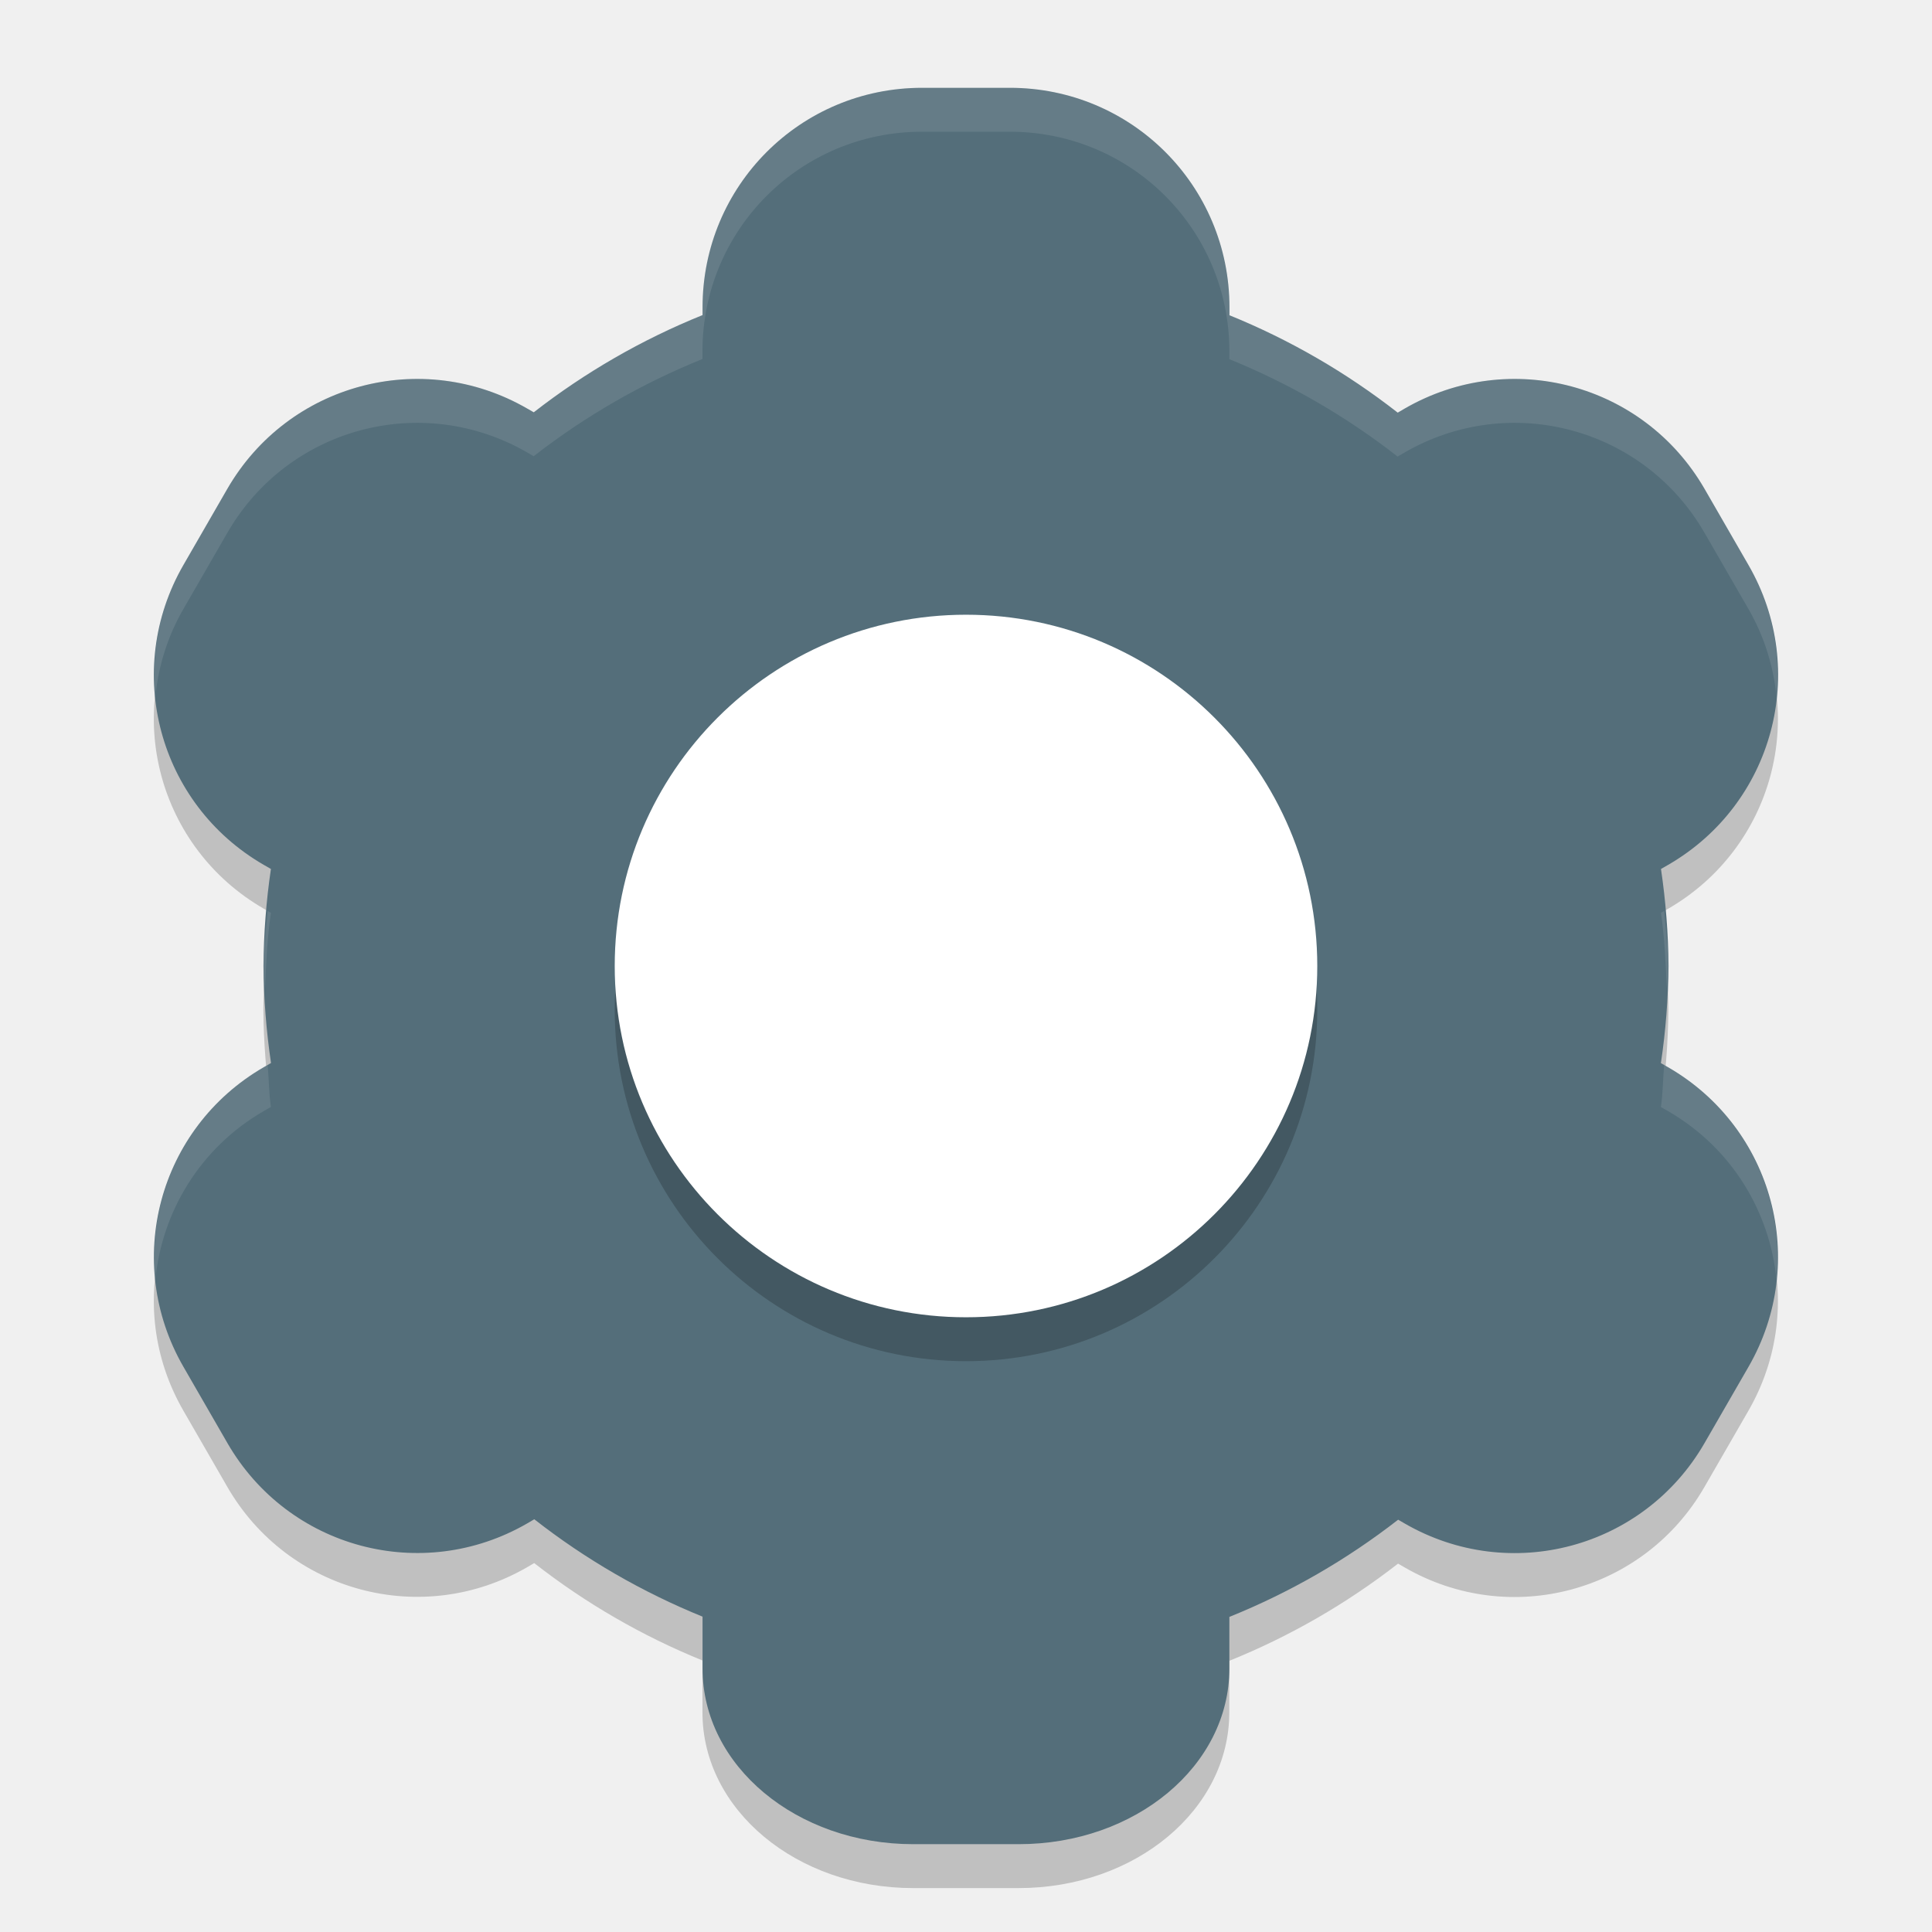
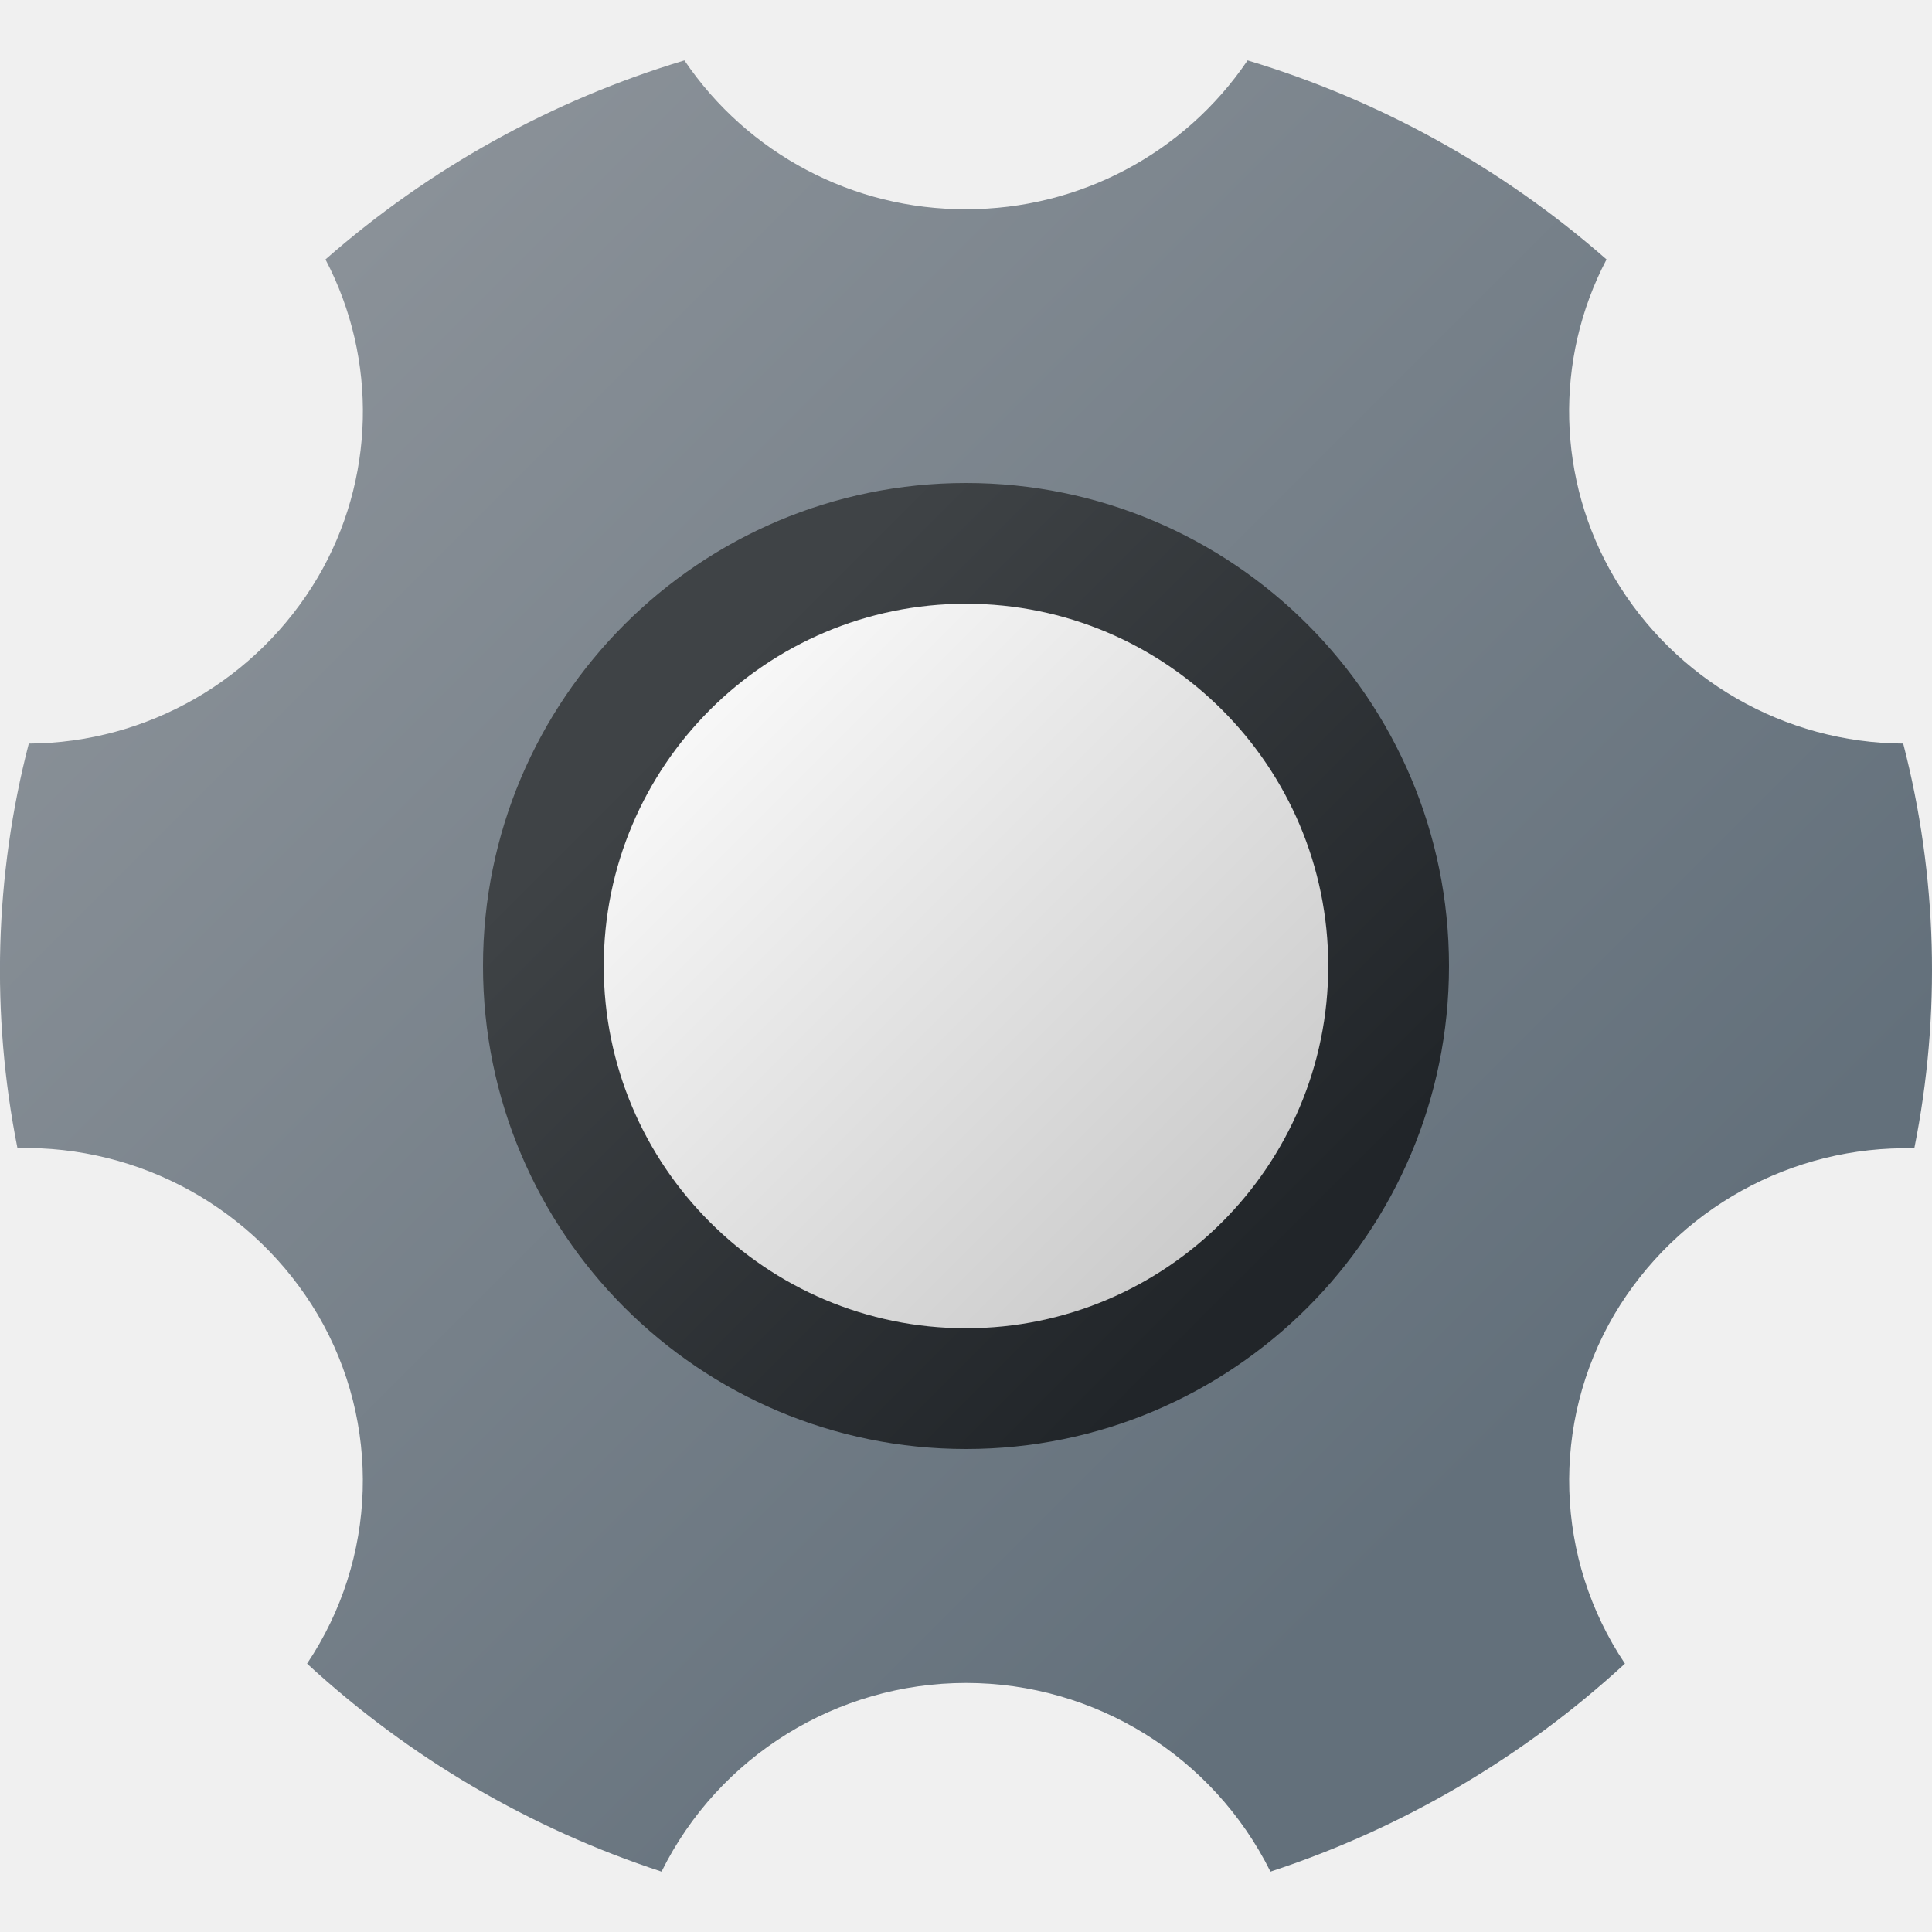
- <svg xmlns="http://www.w3.org/2000/svg" width="22" height="22" version="1">
-   <path style="opacity:0.2" d="M 10.5,1.5 C 9.115,1.5 8,2.615 8,4 V 4.088 C 7.311,4.366 6.664,4.739 6.078,5.195 L 6.003,5.152 C 4.804,4.46 3.282,4.867 2.589,6.066 l -0.5,0.867 c -0.693,1.199 -0.285,2.722 0.914,3.414 l 0.082,0.047 c -0.054,0.366 -0.083,0.735 -0.086,1.105 0.003,0.37 0.032,0.739 0.086,1.105 l -0.082,0.047 c -1.199,0.693 -1.607,2.215 -0.914,3.414 l 0.5,0.867 c 0.692,1.199 2.215,1.607 3.414,0.914 l 0.08,-0.047 c 0.584,0.457 1.229,0.83 1.916,1.109 V 19.5 c 0,1.108 1.071,2 2.4,2 h 1.199 c 1.33,0 2.4,-0.892 2.4,-2 v -0.588 c 0.689,-0.278 1.336,-0.651 1.922,-1.107 l 0.074,0.043 c 1.199,0.693 2.722,0.285 3.414,-0.914 l 0.5,-0.867 c 0.693,-1.199 0.285,-2.722 -0.914,-3.414 l -0.082,-0.047 c 0.054,-0.366 0.083,-0.735 0.086,-1.105 -0.003,-0.37 -0.032,-0.739 -0.086,-1.105 l 0.082,-0.047 c 1.199,-0.693 1.607,-2.215 0.914,-3.414 l -0.5,-0.867 C 18.717,4.867 17.195,4.46 15.996,5.152 l -0.08,0.047 C 15.331,4.742 14.687,4.369 14,4.09 V 4 c 0,-1.385 -1.115,-2.5 -2.5,-2.5 z" />
-   <path style="fill:#546e7a" d="M 10.5,1 C 9.115,1 8,2.115 8,3.5 V 3.588 C 7.311,3.866 6.664,4.239 6.078,4.695 L 6.003,4.652 C 4.804,3.96 3.282,4.367 2.589,5.566 l -0.5,0.867 C 1.397,7.633 1.804,9.155 3.003,9.848 l 0.082,0.047 C 3.031,10.261 3.003,10.63 3,11 c 0.003,0.37 0.032,0.739 0.086,1.105 l -0.082,0.047 c -1.199,0.693 -1.607,2.215 -0.914,3.414 l 0.5,0.867 c 0.692,1.199 2.215,1.607 3.414,0.914 l 0.08,-0.047 c 0.584,0.457 1.229,0.83 1.916,1.109 V 19 c 0,1.108 1.071,2 2.4,2 h 1.199 c 1.33,0 2.4,-0.892 2.4,-2 v -0.588 c 0.689,-0.278 1.336,-0.651 1.922,-1.107 l 0.074,0.043 c 1.199,0.693 2.722,0.285 3.414,-0.914 l 0.5,-0.867 c 0.693,-1.199 0.285,-2.722 -0.914,-3.414 l -0.082,-0.047 C 18.968,11.739 18.996,11.37 19,11 18.997,10.63 18.968,10.261 18.914,9.895 l 0.082,-0.047 c 1.199,-0.693 1.607,-2.215 0.914,-3.414 l -0.5,-0.867 C 18.717,4.367 17.195,3.96 15.996,4.652 l -0.08,0.047 C 15.331,4.242 14.687,3.869 14,3.59 V 3.5 c 0,-1.385 -1.115,-2.5 -2.5,-2.5 z" />
-   <path style="opacity:0.1;fill:#ffffff" d="m 10.499,1 c -1.385,0 -2.5,1.115 -2.5,2.5 v 0.088 C 7.31,3.866 6.663,4.239 6.077,4.695 L 6.003,4.652 C 4.804,3.96 3.281,4.367 2.589,5.566 l -0.5,0.867 C 1.816,6.906 1.719,7.427 1.769,7.93 1.804,7.589 1.906,7.25 2.089,6.934 l 0.5,-0.867 C 3.281,4.867 4.804,4.46 6.003,5.152 l 0.074,0.043 C 6.663,4.739 7.31,4.366 7.999,4.088 v -0.088 c 0,-1.385 1.115,-2.5 2.5,-2.5 h 1 c 1.385,0 2.5,1.115 2.5,2.5 v 0.09 c 0.687,0.279 1.332,0.653 1.916,1.109 l 0.08,-0.047 C 17.195,4.46 18.717,4.867 19.409,6.066 l 0.5,0.867 c 0.183,0.317 0.285,0.655 0.32,0.996 0.05,-0.502 -0.047,-1.023 -0.32,-1.496 l -0.5,-0.867 C 18.717,4.367 17.195,3.96 15.995,4.652 l -0.08,0.047 C 15.331,4.242 14.686,3.869 13.999,3.59 v -0.09 c 0,-1.385 -1.115,-2.5 -2.5,-2.5 z M 3.048,10.373 c -0.018,0.209 -0.047,0.417 -0.049,0.627 6.875e-4,0.084 0.016,0.166 0.02,0.25 0.011,-0.286 0.024,-0.572 0.066,-0.855 z m 15.902,0 -0.037,0.021 c 0.042,0.283 0.055,0.569 0.066,0.855 0.003,-0.084 0.019,-0.166 0.02,-0.25 -0.002,-0.21 -0.031,-0.418 -0.049,-0.627 z m -15.902,1.754 -0.045,0.025 c -0.883,0.51 -1.332,1.469 -1.234,2.418 0.077,-0.772 0.508,-1.498 1.234,-1.918 l 0.082,-0.047 C 3.062,12.447 3.062,12.286 3.048,12.127 Z m 15.902,0 c -0.014,0.159 -0.014,0.32 -0.037,0.479 l 0.082,0.047 c 0.727,0.42 1.158,1.146 1.234,1.918 0.098,-0.949 -0.352,-1.908 -1.234,-2.418 z" />
-   <path style="opacity:0.2" d="m 11,7.5 c 2.209,0 4,1.791 4,4 0,2.209 -1.791,4 -4,4 -2.209,0 -4,-1.791 -4,-4 0,-2.209 1.791,-4 4,-4 z" />
-   <path style="fill:#ffffff" d="m 11,7 c 2.209,0 4,1.791 4,4 0,2.209 -1.791,4 -4,4 -2.209,0 -4,-1.791 -4,-4 0,-2.209 1.791,-4 4,-4 z" />
+ <svg xmlns="http://www.w3.org/2000/svg" width="32px" height="32px" viewBox="0 0 32 32" version="1.1">
+   <defs>
+     <linearGradient id="linear0" gradientUnits="userSpaceOnUse" x1="9.73" y1="24.27" x2="22.354" y2="11.646" gradientTransform="matrix(1,0,0,-1,0,34)">
+       <stop offset="0.145" style="stop-color:rgb(24.706%,26.275%,27.451%);stop-opacity:1;" />
+       <stop offset="0.894" style="stop-color:rgb(12.941%,14.51%,16.078%);stop-opacity:1;" />
+     </linearGradient>
+     <linearGradient id="linear1" gradientUnits="userSpaceOnUse" x1="10.386" y1="23.614" x2="20.234" y2="13.766" gradientTransform="matrix(1,0,0,-1,0,34)">
+       <stop offset="0" style="stop-color:rgb(100%,100%,100%);stop-opacity:1;" />
+       <stop offset="0.242" style="stop-color:rgb(94.902%,94.902%,94.902%);stop-opacity:1;" />
+       <stop offset="1" style="stop-color:rgb(80%,80%,80%);stop-opacity:1;" />
+     </linearGradient>
+     <linearGradient id="linear2" gradientUnits="userSpaceOnUse" x1="1.185" y1="32.737" x2="27.173" y2="6.749" gradientTransform="matrix(1,0,0,-1,0,34)">
+       <stop offset="0.145" style="stop-color:rgb(54.118%,56.863%,59.608%);stop-opacity:1;" />
+       <stop offset="0.894" style="stop-color:rgb(38.824%,43.922%,48.235%);stop-opacity:1;" />
+     </linearGradient>
+   </defs>
+   <g id="surface1">
+     <path style=" stroke:none;fill-rule:nonzero;fill:url(#linear0);" d="M 25 16 C 25 20.969 20.969 25 16 25 C 11.031 25 7 20.969 7 16 C 7 11.031 11.031 7 16 7 C 20.969 7 25 11.031 25 16 Z M 25 16 " />
+     <path style=" stroke:none;fill-rule:nonzero;fill:url(#linear1);" d="M 22 16 C 22 19.312 19.312 22 16 22 C 12.688 22 10 19.312 10 16 C 10 12.688 12.688 10 16 10 C 19.312 10 22 12.688 22 16 Z M 22 16 " />
+     <path style=" stroke:none;fill-rule:nonzero;fill:url(#linear2);" d="M 31.527 12.316 C 29.559 12.305 27.742 11.262 26.738 9.566 C 25.789 7.953 25.738 5.957 26.609 4.297 C 24.887 2.785 22.859 1.66 20.664 1 C 19.617 2.547 17.867 3.469 16 3.465 C 14.133 3.473 12.383 2.547 11.336 1 C 9.141 1.66 7.113 2.785 5.391 4.297 C 6.262 5.957 6.211 7.953 5.262 9.566 C 4.258 11.262 2.441 12.305 0.477 12.316 C -0.09 14.508 -0.152 16.797 0.289 19.016 C 2.324 18.969 4.227 20.023 5.262 21.773 C 6.32 23.574 6.25 25.82 5.086 27.555 C 6.773 29.109 8.773 30.285 10.957 31 C 11.906 29.086 13.863 27.875 16 27.875 C 18.137 27.875 20.09 29.086 21.043 31 C 23.223 30.285 25.227 29.109 26.914 27.555 C 25.75 25.82 25.68 23.574 26.738 21.773 C 27.773 20.023 29.676 18.969 31.707 19.02 C 32.152 16.801 32.09 14.508 31.523 12.316 Z M 16 24 C 11.582 24 8 20.418 8 16 C 8 11.582 11.582 8 16 8 C 20.418 8 24 11.582 24 16 C 24 20.418 20.418 24 16 24 Z M 16 24 " />
+   </g>
</svg>
